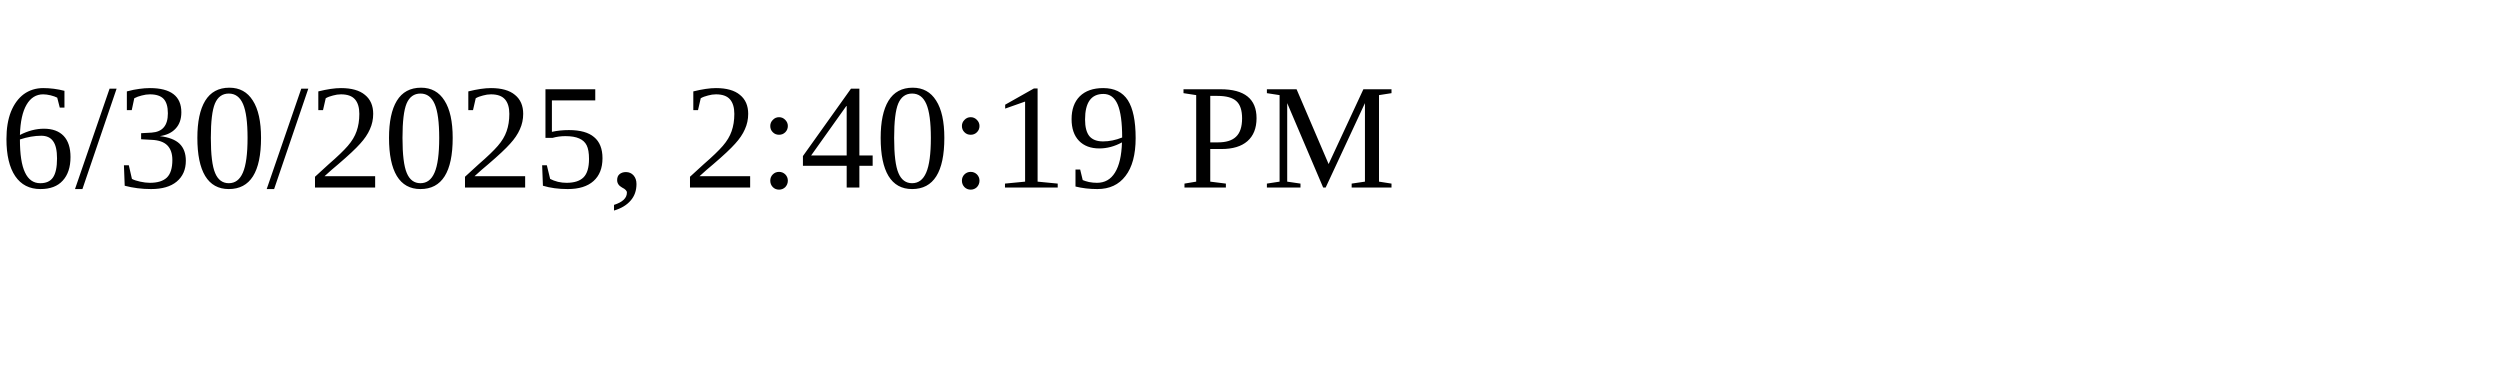
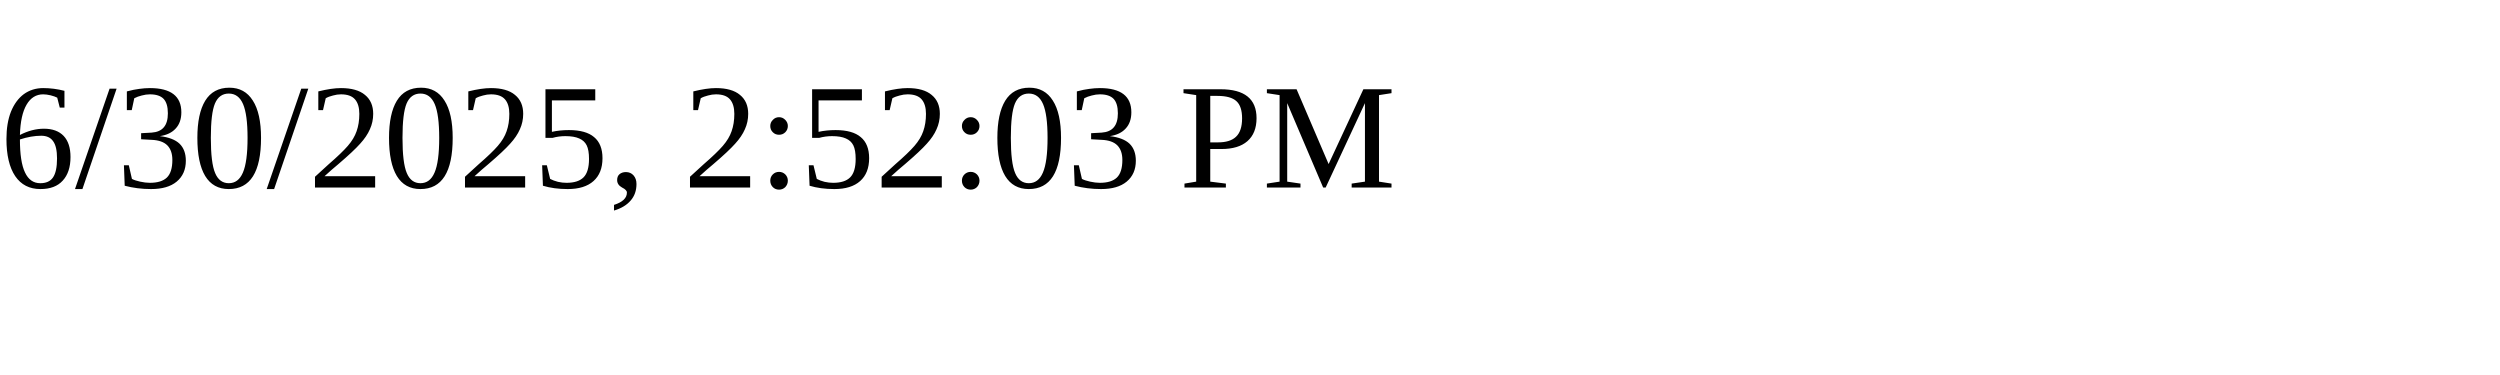
<svg xmlns="http://www.w3.org/2000/svg" height="30" width="200">
-   <text x="0" y="15">6/30/2025, 2:40:19 PM</text>
+   <text x="0" y="15">6/30/2025, 2:52:03 PM</text>
</svg>
